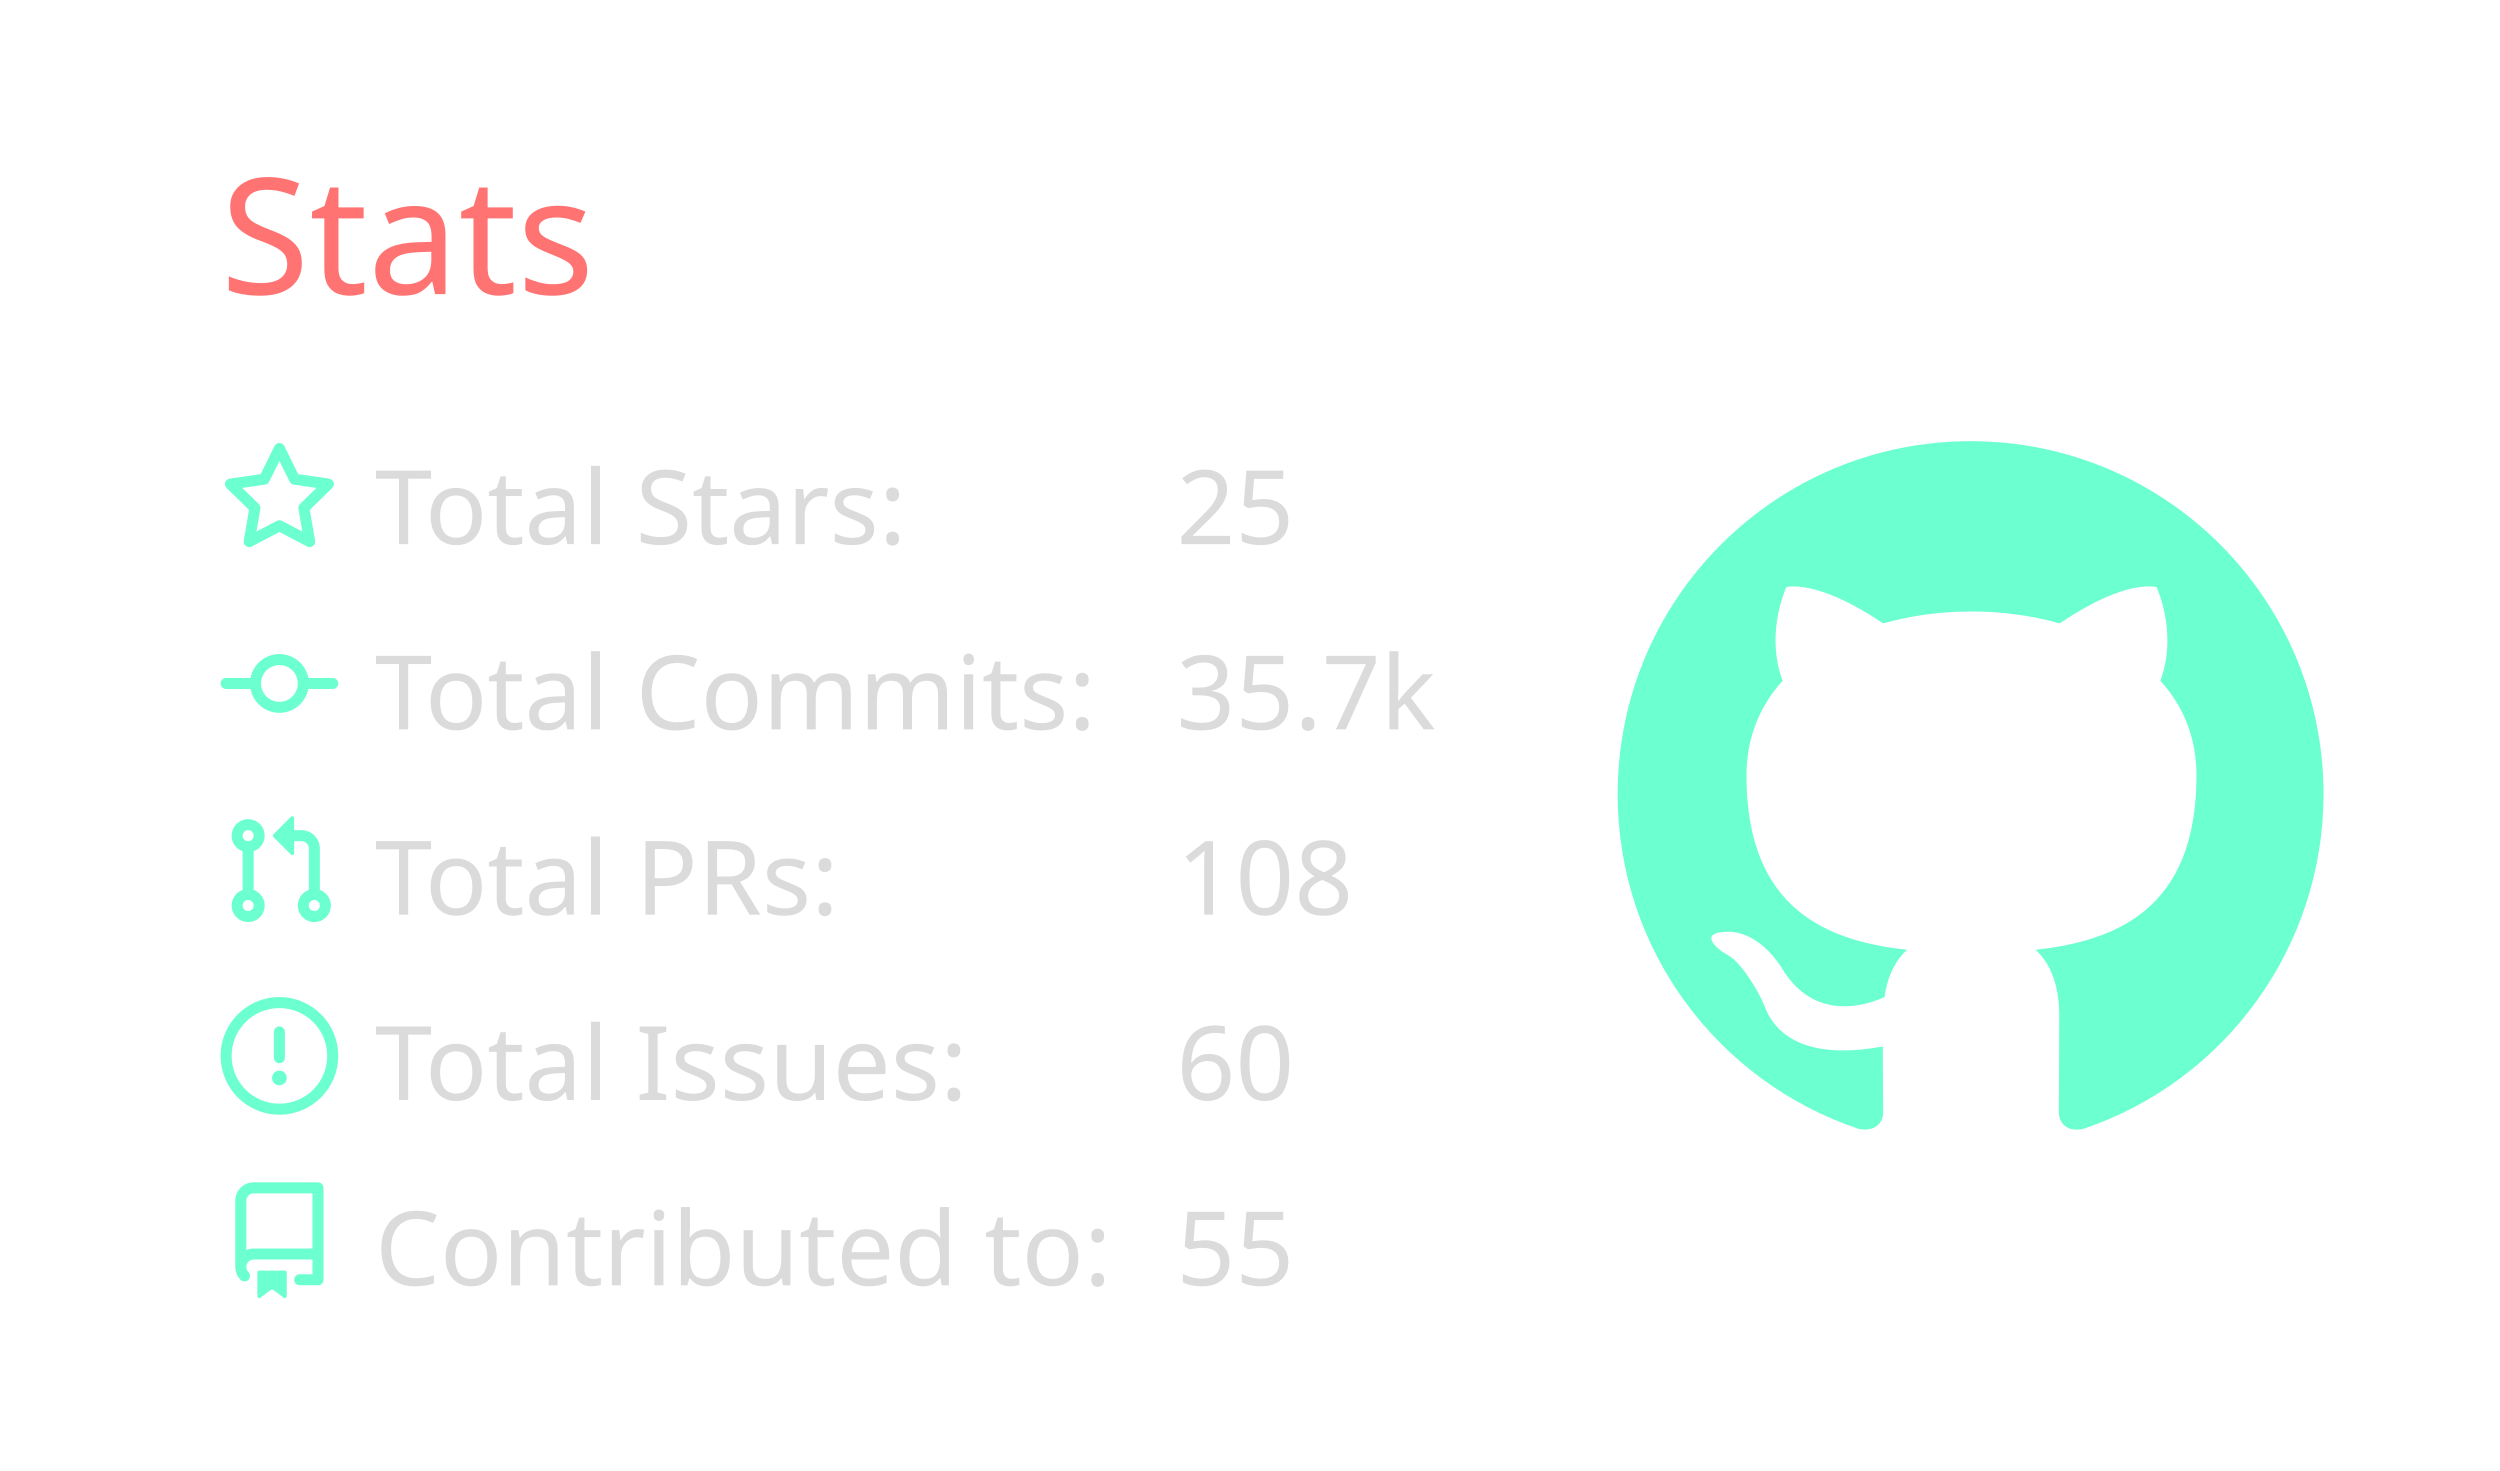
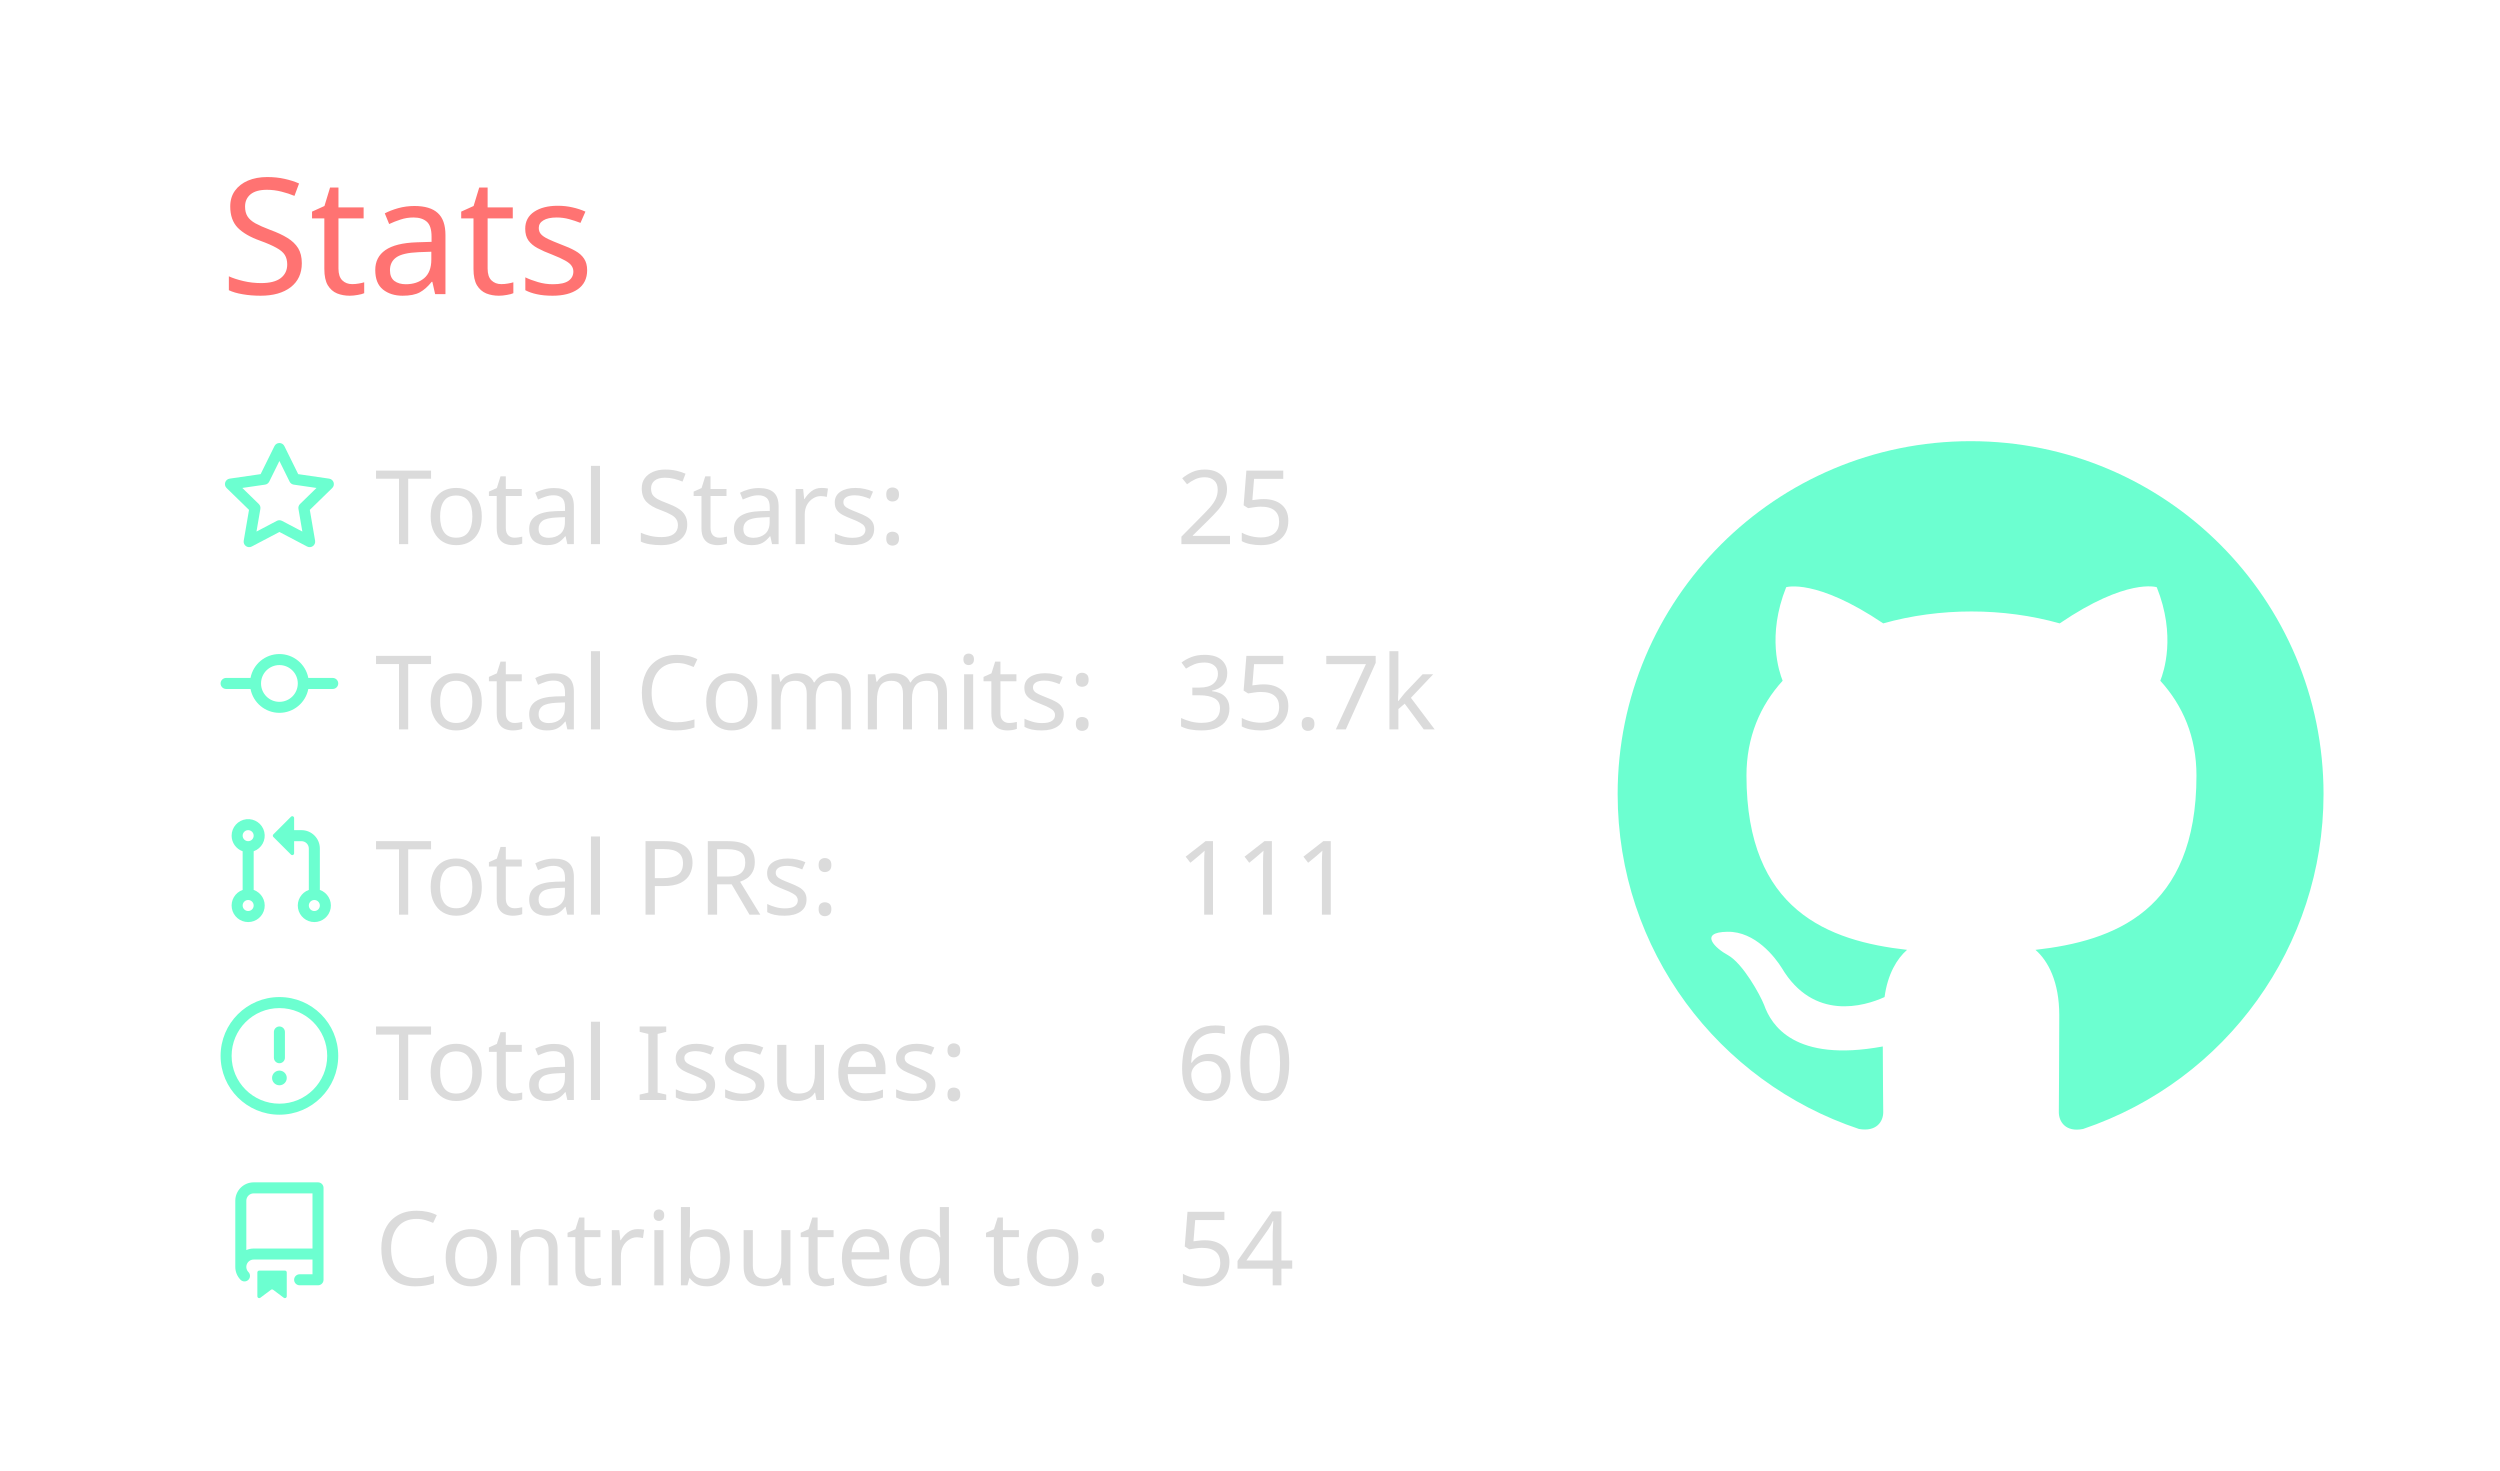
<svg xmlns="http://www.w3.org/2000/svg" width="340" height="200" viewBox="0 0 340 200">
  <style>* {
          font-family: 'Segoe UI', Ubuntu, "Helvetica Neue", Sans-Serif
        }</style>
  <g class="gpsc-root">
    <rect x="1" y="1" rx="5" ry="5" height="99%" width="99.412%" stroke="#000000" stroke-width="1" fill="#ffffff00" stroke-opacity="0" />
    <text x="30" y="40" class="gpsc-item" style="--gpsc-i: 0; font-size: 22px; fill: #ff7372;">Stats</text>
    <g transform="translate(0,40)">
      <g transform="translate(30,20)">
        <g class="gpsc-item" style="--gpsc-i: 0;">
          <g transform="translate(0,0)" width="14" height="14" fill="#6cffd0">
            <path fill-rule="evenodd" d="M8 .25a.75.75 0 01.673.418l1.882 3.815 4.21.612a.75.75 0 01.416 1.279l-3.046 2.97.719 4.192a.75.75 0 01-1.088.791L8 12.347l-3.766 1.98a.75.75 0 01-1.088-.79l.72-4.194L.818 6.374a.75.75 0 01.416-1.28l4.21-.611L7.327.668A.75.75 0 018 .25zm0 2.445L6.615 5.5a.75.75 0 01-.564.41l-3.097.45 2.24 2.184a.75.75 0 01.216.664l-.528 3.084 2.769-1.456a.75.75 0 01.698 0l2.77 1.456-.53-3.084a.75.75 0 01.216-.664l2.24-2.183-3.096-.45a.75.75 0 01-.564-.41L8 2.694v.001z" />
          </g>
        </g>
        <g class="gpsc-item" style="--gpsc-i: 1;">
          <g transform="translate(0,25.2)" width="14" height="14" fill="#6cffd0">
            <path fill-rule="evenodd" d="M10.5 7.75a2.5 2.5 0 11-5 0 2.5 2.5 0 015 0zm1.43.75a4.002 4.002 0 01-7.86 0H.75a.75.75 0 110-1.5h3.32a4.001 4.001 0 017.86 0h3.32a.75.75 0 110 1.5h-3.32z" />
          </g>
        </g>
        <g class="gpsc-item" style="--gpsc-i: 2;">
          <g transform="translate(0,50.4)" width="14" height="14" fill="#6cffd0">
            <path fill-rule="evenodd" d="M7.177 3.073L9.573.677A.25.25 0 0110 .854v4.792a.25.25 0 01-.427.177L7.177 3.427a.25.25 0 010-.354zM3.75 2.5a.75.75 0 100 1.5.75.75 0 000-1.5zm-2.25.75a2.25 2.25 0 113 2.122v5.256a2.251 2.251 0 11-1.5 0V5.372A2.25 2.25 0 011.5 3.25zM11 2.5h-1V4h1a1 1 0 011 1v5.628a2.251 2.251 0 101.5 0V5A2.5 2.5 0 0011 2.5zm1 10.25a.75.75 0 111.5 0 .75.75 0 01-1.5 0zM3.75 12a.75.75 0 100 1.5.75.75 0 000-1.5z" />
          </g>
        </g>
        <g class="gpsc-item" style="--gpsc-i: 3;">
          <g transform="translate(0,75.6)" width="14" height="14" fill="#6cffd0">
            <path fill-rule="evenodd" d="M8 1.5a6.5 6.5 0 100 13 6.5 6.5 0 000-13zM0 8a8 8 0 1116 0A8 8 0 010 8zm9 3a1 1 0 11-2 0 1 1 0 012 0zm-.25-6.25a.75.75 0 00-1.5 0v3.5a.75.75 0 001.5 0v-3.5z" />
          </g>
        </g>
        <g class="gpsc-item" style="--gpsc-i: 4;">
          <g transform="translate(0,100.8)" width="14" height="14" fill="#6cffd0">
            <path fill-rule="evenodd" d="M2 2.5A2.5 2.5 0 014.5 0h8.75a.75.75 0 01.75.75v12.5a.75.75 0 01-.75.75h-2.5a.75.75 0 110-1.5h1.75v-2h-8a1 1 0 00-.714 1.7.75.75 0 01-1.072 1.05A2.495 2.495 0 012 11.5v-9zm10.5-1V9h-8c-.356 0-.694.074-1 .208V2.5a1 1 0 011-1h8zM5 12.25v3.25a.25.25 0 00.4.2l1.45-1.087a.25.25 0 01.3 0L8.6 15.7a.25.25 0 00.4-.2v-3.25a.25.25 0 00-.25-.25h-3.5a.25.25 0 00-.25.25z" />
          </g>
        </g>
        <text x="21" y="14" class="gpsc-item" style="--gpsc-i: 0; fill: #dbdbdb; font-size: 14px;">Total Stars:</text>
        <text x="21" y="39.2" class="gpsc-item" style="--gpsc-i: 1; fill: #dbdbdb; font-size: 14px;">Total Commits:</text>
        <text x="21" y="64.4" class="gpsc-item" style="--gpsc-i: 2; fill: #dbdbdb; font-size: 14px;">Total PRs:</text>
        <text x="21" y="89.6" class="gpsc-item" style="--gpsc-i: 3; fill: #dbdbdb; font-size: 14px;">Total Issues:</text>
        <text x="21" y="114.8" class="gpsc-item" style="--gpsc-i: 4; fill: #dbdbdb; font-size: 14px;">Contributed to:</text>
        <text x="130" y="14" class="gpsc-item" style="--gpsc-i: 0; fill: #dbdbdb; font-size: 14px;">25</text>
        <text x="130" y="39.2" class="gpsc-item" style="--gpsc-i: 1; fill: #dbdbdb; font-size: 14px;">35.7k</text>
-         <text x="130" y="64.4" class="gpsc-item" style="--gpsc-i: 2; fill: #dbdbdb; font-size: 14px;">108</text>
+         <text x="130" y="64.4" class="gpsc-item" style="--gpsc-i: 2; fill: #dbdbdb; font-size: 14px;">111</text>
        <text x="130" y="89.6" class="gpsc-item" style="--gpsc-i: 3; fill: #dbdbdb; font-size: 14px;">60</text>
-         <text x="130" y="114.8" class="gpsc-item" style="--gpsc-i: 4; fill: #dbdbdb; font-size: 14px;">55</text>
+         <text x="130" y="114.8" class="gpsc-item" style="--gpsc-i: 4; fill: #dbdbdb; font-size: 14px;">54</text>
      </g>
      <g transform="translate(220,20)">
        <g transform="scale(6)" style="fill: #6cffd0;">
          <path fill-rule="evenodd" d="M8 0C3.58 0 0 3.58 0 8c0 3.54 2.29 6.53 5.47 7.59.4.07.55-.17.55-.38 0-.19-.01-.82-.01-1.49-2.01.37-2.53-.49-2.69-.94-.09-.23-.48-.94-.82-1.13-.28-.15-.68-.52-.01-.53.63-.01 1.08.58 1.23.82.72 1.21 1.87.87 2.33.66.07-.52.28-.87.51-1.07-1.78-.2-3.64-.89-3.64-3.95 0-.87.31-1.59.82-2.15-.08-.2-.36-1.02.08-2.12 0 0 .67-.21 2.2.82.64-.18 1.32-.27 2-.27.68 0 1.36.09 2 .27 1.53-1.04 2.2-.82 2.2-.82.44 1.1.16 1.92.08 2.12.51.56.82 1.27.82 2.15 0 3.07-1.87 3.75-3.65 3.95.29.25.54.73.54 1.48 0 1.07-.01 1.93-.01 2.2 0 .21.15.46.55.38A8.013 8.013 0 0016 8c0-4.42-3.58-8-8-8z" />
        </g>
      </g>
    </g>
  </g>
</svg>
